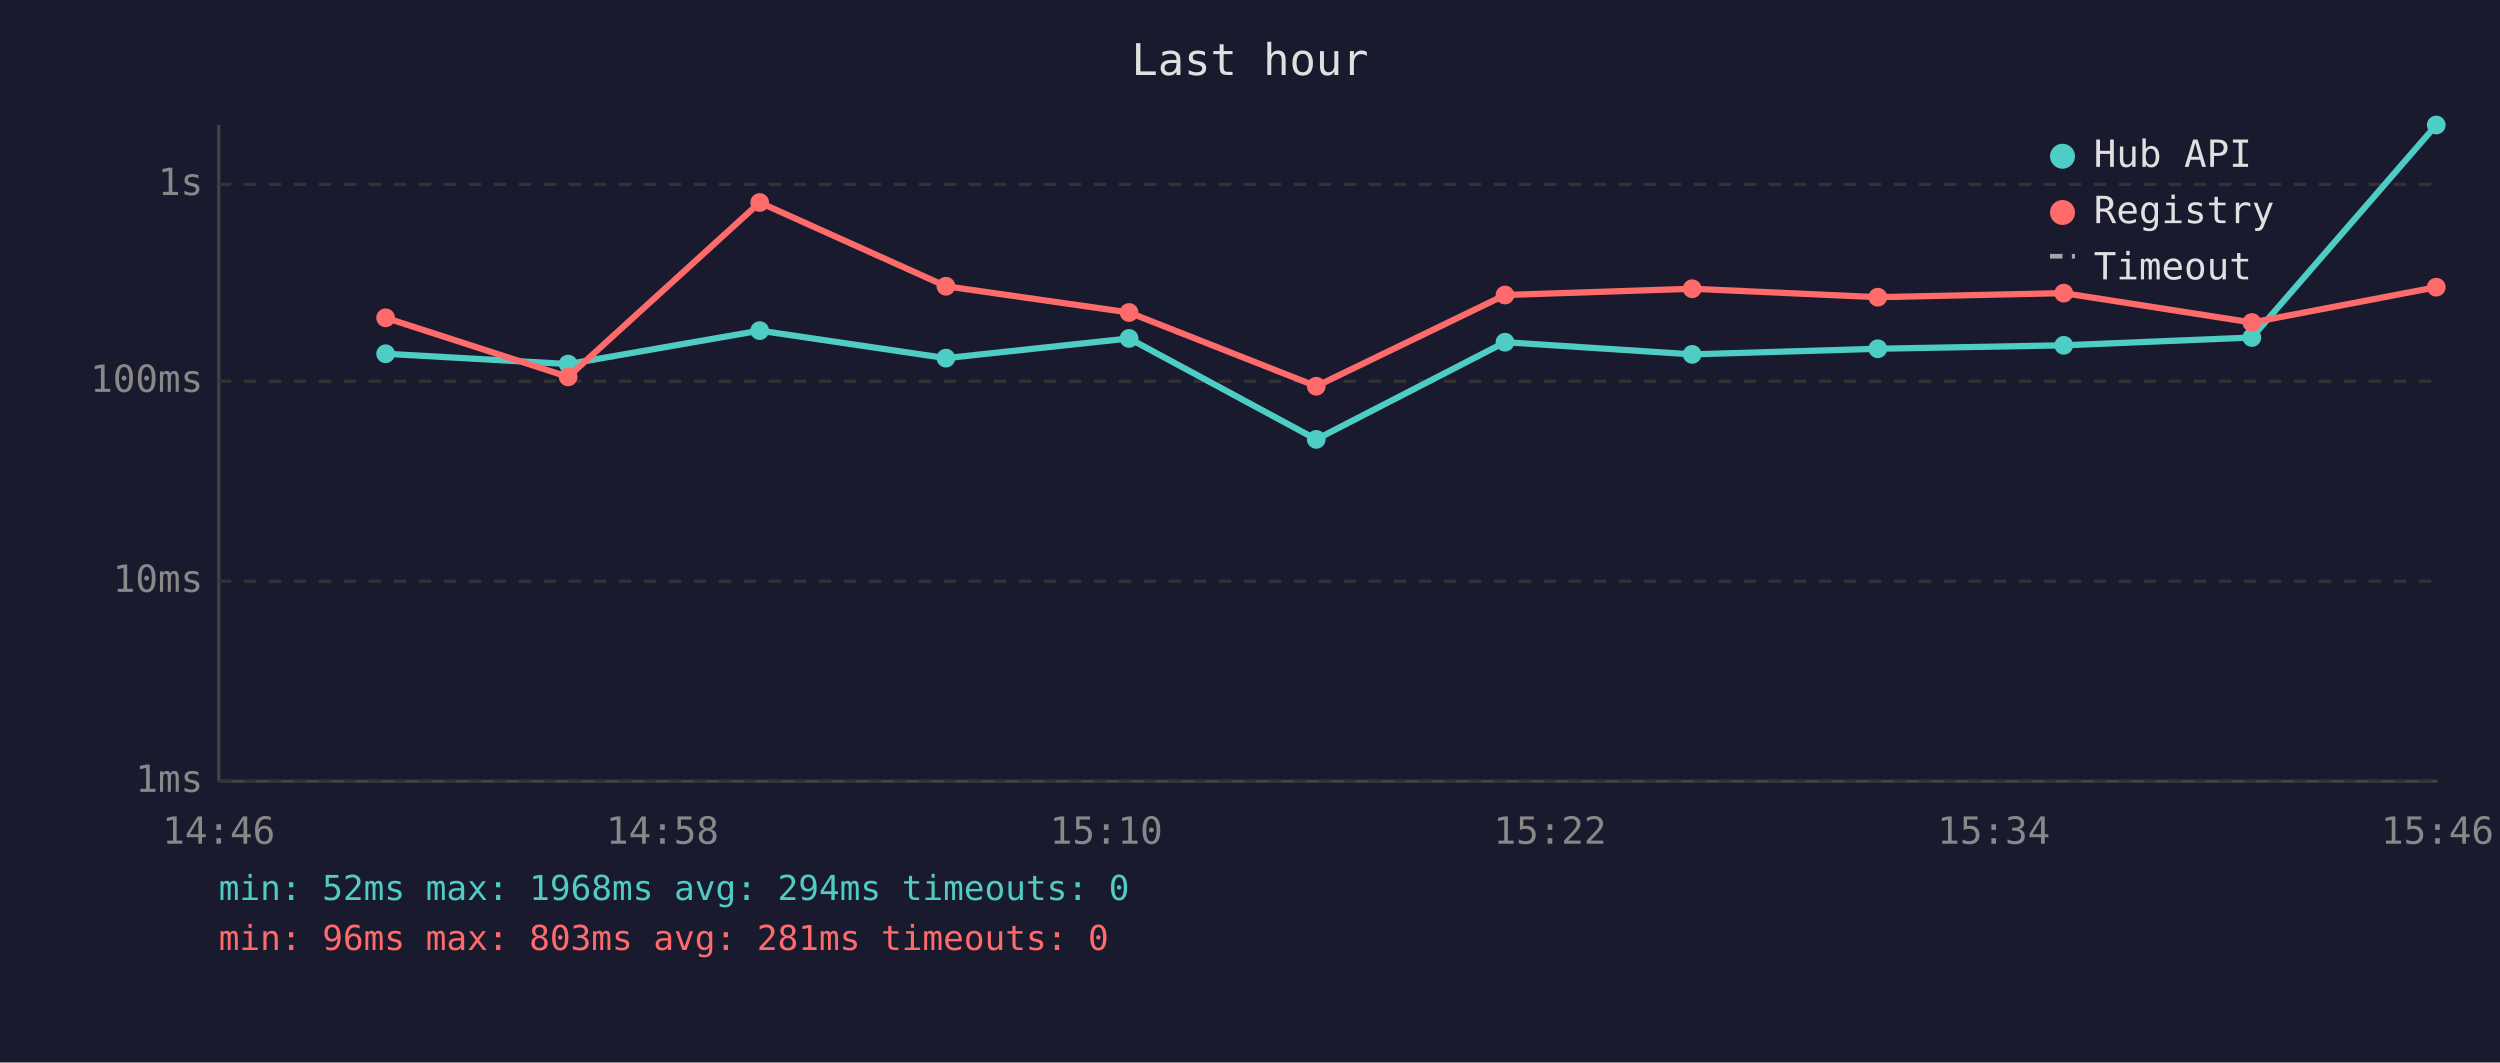
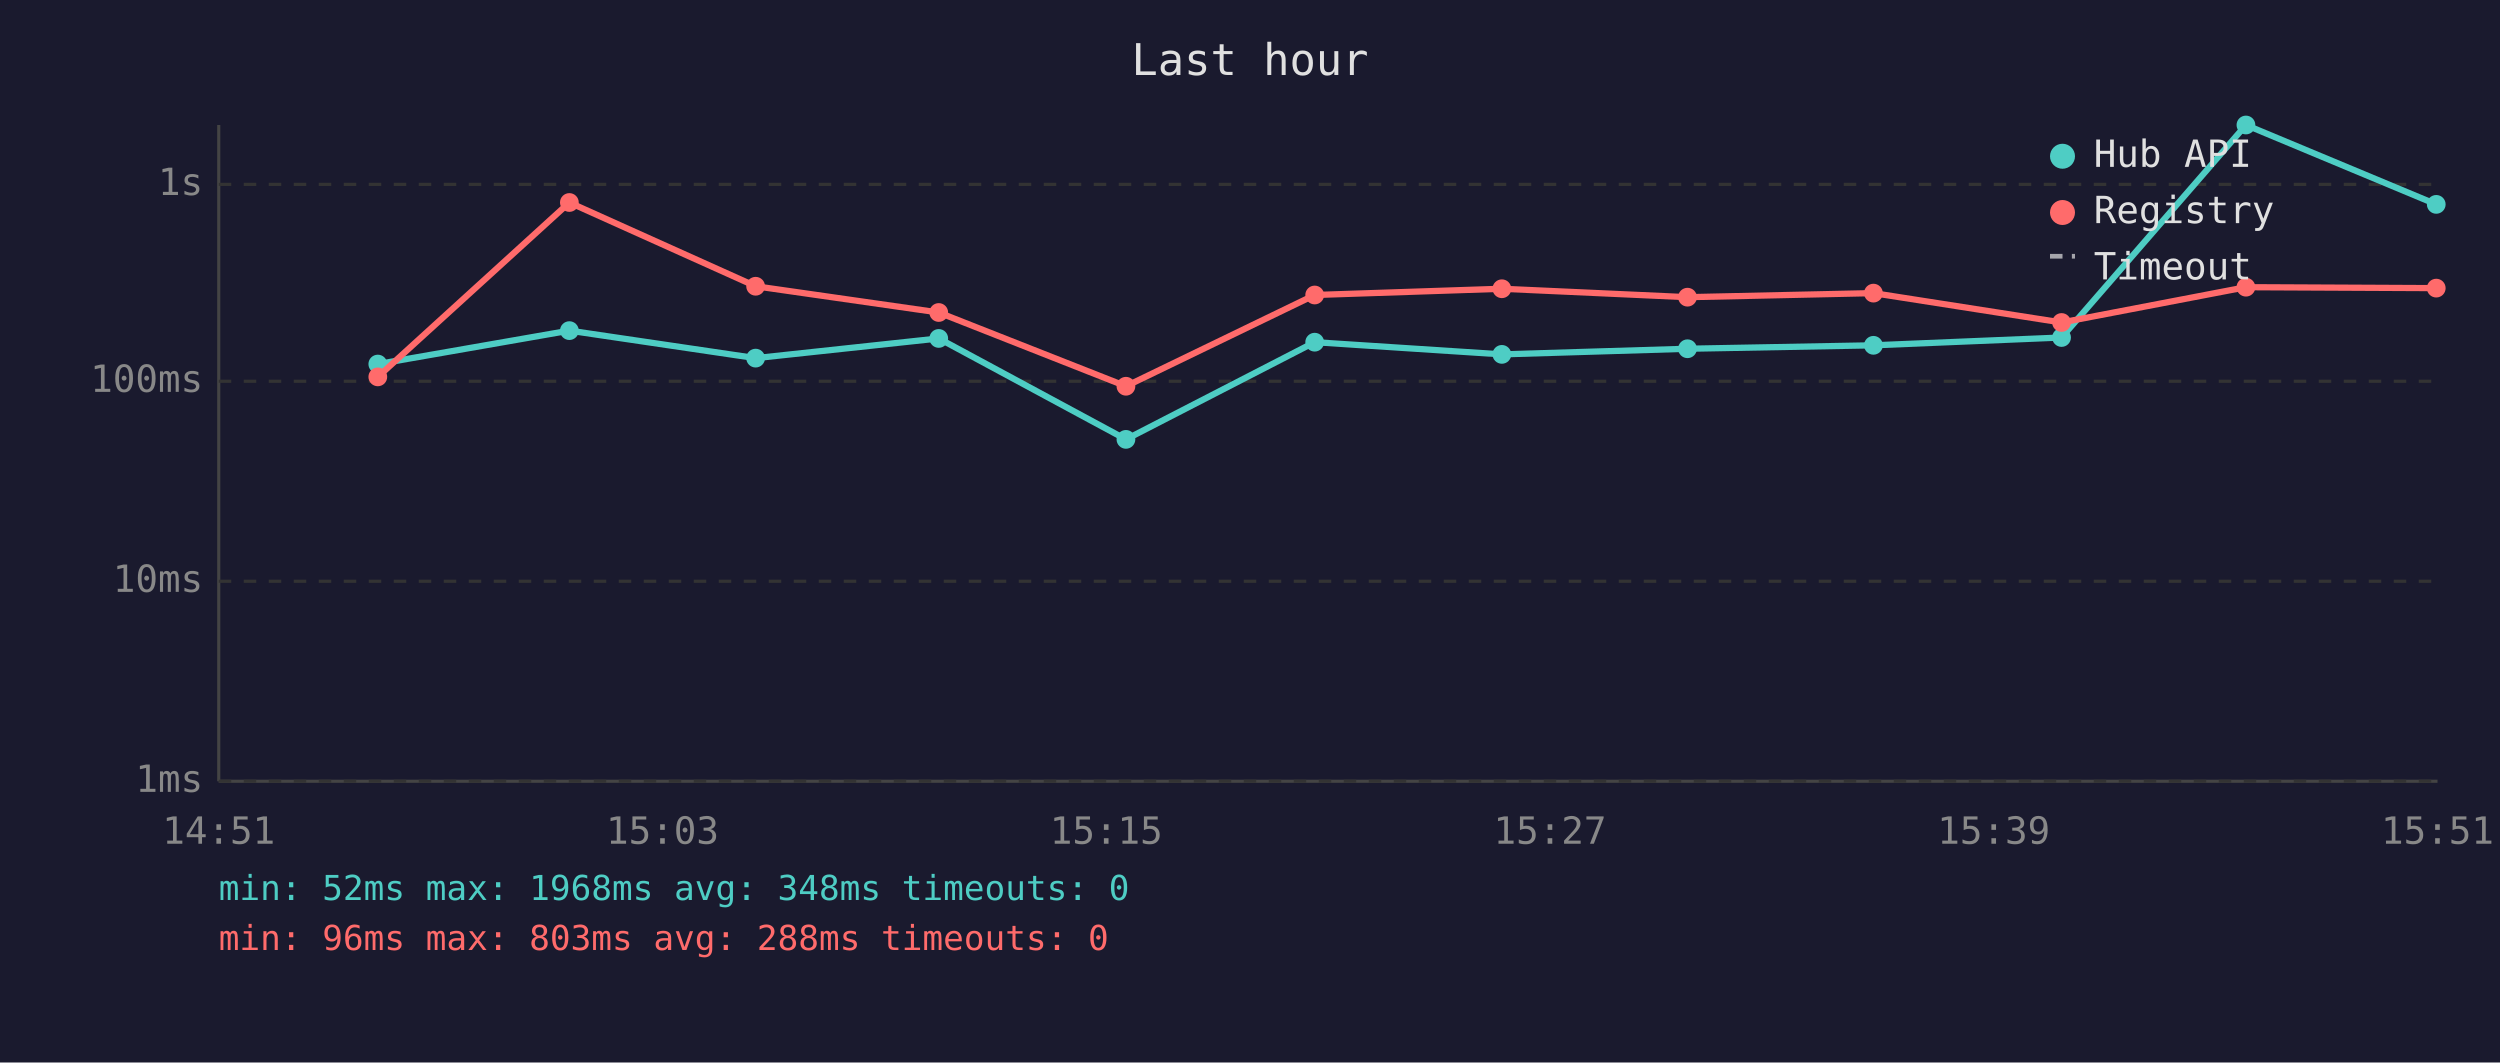
<svg xmlns="http://www.w3.org/2000/svg" viewBox="0 0 800 340" font-family="monospace" font-size="12">
  <rect width="800" height="340" fill="#1a1a2e" />
  <text x="400" y="24" fill="#e0e0e0" font-size="14" text-anchor="middle">Last hour</text>
  <line x1="70" y1="40" x2="70" y2="250" stroke="#444" stroke-width="1" />
  <line x1="70" y1="250" x2="780" y2="250" stroke="#444" stroke-width="1" />
  <line x1="70" y1="250" x2="780" y2="250" stroke="#333" stroke-width="1" stroke-dasharray="4" />
  <text x="65" y="250" fill="#888" text-anchor="end" dominant-baseline="middle">1ms</text>
  <line x1="70" y1="186" x2="780" y2="186" stroke="#333" stroke-width="1" stroke-dasharray="4" />
  <text x="65" y="186" fill="#888" text-anchor="end" dominant-baseline="middle">10ms</text>
  <line x1="70" y1="122" x2="780" y2="122" stroke="#333" stroke-width="1" stroke-dasharray="4" />
  <text x="65" y="122" fill="#888" text-anchor="end" dominant-baseline="middle">100ms</text>
  <line x1="70" y1="59" x2="780" y2="59" stroke="#333" stroke-width="1" stroke-dasharray="4" />
  <text x="65" y="59" fill="#888" text-anchor="end" dominant-baseline="middle">1s</text>
-   <text x="70" y="270" fill="#888" text-anchor="middle">14:46</text>
-   <text x="212" y="270" fill="#888" text-anchor="middle">14:58</text>
-   <text x="354" y="270" fill="#888" text-anchor="middle">15:10</text>
-   <text x="496" y="270" fill="#888" text-anchor="middle">15:22</text>
-   <text x="638" y="270" fill="#888" text-anchor="middle">15:34</text>
-   <text x="780" y="270" fill="#888" text-anchor="middle">15:46</text>
-   <polyline points="123.4,113.2 181.8,116.5 243.1,105.8 302.7,114.6 361.3,108.3 421.2,140.6 481.6,109.5 541.5,113.4 600.9,111.6 660.4,110.5 720.6,108.0 779.6,40.0" fill="none" stroke="#4ecdc4" stroke-width="2" opacity="1" />
-   <circle cx="123.4" cy="113.2" r="3" fill="#4ecdc4" />
-   <circle cx="181.8" cy="116.5" r="3" fill="#4ecdc4" />
-   <circle cx="243.1" cy="105.8" r="3" fill="#4ecdc4" />
-   <circle cx="302.7" cy="114.6" r="3" fill="#4ecdc4" />
-   <circle cx="361.3" cy="108.3" r="3" fill="#4ecdc4" />
-   <circle cx="421.2" cy="140.6" r="3" fill="#4ecdc4" />
-   <circle cx="481.6" cy="109.5" r="3" fill="#4ecdc4" />
-   <circle cx="541.5" cy="113.4" r="3" fill="#4ecdc4" />
-   <circle cx="600.9" cy="111.6" r="3" fill="#4ecdc4" />
-   <circle cx="660.4" cy="110.5" r="3" fill="#4ecdc4" />
-   <circle cx="720.6" cy="108.0" r="3" fill="#4ecdc4" />
-   <circle cx="779.6" cy="40.0" r="3" fill="#4ecdc4" />
-   <polyline points="123.4,101.7 181.8,120.6 243.1,64.8 302.7,91.6 361.3,100.0 421.2,123.6 481.6,94.4 541.5,92.4 600.9,95.1 660.4,93.8 720.6,103.2 779.6,91.9" fill="none" stroke="#ff6b6b" stroke-width="2" opacity="1" />
-   <circle cx="123.4" cy="101.7" r="3" fill="#ff6b6b" />
-   <circle cx="181.8" cy="120.6" r="3" fill="#ff6b6b" />
-   <circle cx="243.1" cy="64.8" r="3" fill="#ff6b6b" />
-   <circle cx="302.7" cy="91.6" r="3" fill="#ff6b6b" />
-   <circle cx="361.3" cy="100.0" r="3" fill="#ff6b6b" />
-   <circle cx="421.2" cy="123.6" r="3" fill="#ff6b6b" />
-   <circle cx="481.6" cy="94.4" r="3" fill="#ff6b6b" />
-   <circle cx="541.5" cy="92.4" r="3" fill="#ff6b6b" />
-   <circle cx="600.9" cy="95.1" r="3" fill="#ff6b6b" />
-   <circle cx="660.4" cy="93.8" r="3" fill="#ff6b6b" />
-   <circle cx="720.6" cy="103.2" r="3" fill="#ff6b6b" />
-   <circle cx="779.6" cy="91.9" r="3" fill="#ff6b6b" />
+   <text x="70" y="270" fill="#888" text-anchor="middle">14:51</text>
+   <text x="212" y="270" fill="#888" text-anchor="middle">15:03</text>
+   <text x="354" y="270" fill="#888" text-anchor="middle">15:15</text>
+   <text x="496" y="270" fill="#888" text-anchor="middle">15:27</text>
+   <text x="638" y="270" fill="#888" text-anchor="middle">15:39</text>
+   <text x="780" y="270" fill="#888" text-anchor="middle">15:51</text>
+   <polyline points="120.9,116.5 182.2,105.8 241.8,114.6 300.4,108.3 360.3,140.6 420.7,109.5 480.6,113.4 540.0,111.6 599.5,110.5 659.7,108.0 718.7,40.0 779.6,65.4" fill="none" stroke="#4ecdc4" stroke-width="2" opacity="1" />
+   <circle cx="120.9" cy="116.5" r="3" fill="#4ecdc4" />
+   <circle cx="182.2" cy="105.8" r="3" fill="#4ecdc4" />
+   <circle cx="241.8" cy="114.6" r="3" fill="#4ecdc4" />
+   <circle cx="300.4" cy="108.3" r="3" fill="#4ecdc4" />
+   <circle cx="360.3" cy="140.6" r="3" fill="#4ecdc4" />
+   <circle cx="420.7" cy="109.5" r="3" fill="#4ecdc4" />
+   <circle cx="480.6" cy="113.4" r="3" fill="#4ecdc4" />
+   <circle cx="540.0" cy="111.6" r="3" fill="#4ecdc4" />
+   <circle cx="599.5" cy="110.5" r="3" fill="#4ecdc4" />
+   <circle cx="659.7" cy="108.0" r="3" fill="#4ecdc4" />
+   <circle cx="718.7" cy="40.0" r="3" fill="#4ecdc4" />
+   <circle cx="779.6" cy="65.4" r="3" fill="#4ecdc4" />
+   <polyline points="120.9,120.6 182.2,64.8 241.8,91.6 300.4,100.0 360.3,123.6 420.7,94.4 480.6,92.4 540.0,95.1 599.5,93.8 659.7,103.2 718.7,91.9 779.6,92.2" fill="none" stroke="#ff6b6b" stroke-width="2" opacity="1" />
+   <circle cx="120.9" cy="120.6" r="3" fill="#ff6b6b" />
+   <circle cx="182.2" cy="64.8" r="3" fill="#ff6b6b" />
+   <circle cx="241.8" cy="91.6" r="3" fill="#ff6b6b" />
+   <circle cx="300.4" cy="100.0" r="3" fill="#ff6b6b" />
+   <circle cx="360.3" cy="123.6" r="3" fill="#ff6b6b" />
+   <circle cx="420.7" cy="94.4" r="3" fill="#ff6b6b" />
+   <circle cx="480.6" cy="92.4" r="3" fill="#ff6b6b" />
+   <circle cx="540.0" cy="95.1" r="3" fill="#ff6b6b" />
+   <circle cx="599.5" cy="93.8" r="3" fill="#ff6b6b" />
+   <circle cx="659.7" cy="103.2" r="3" fill="#ff6b6b" />
+   <circle cx="718.7" cy="91.9" r="3" fill="#ff6b6b" />
+   <circle cx="779.6" cy="92.2" r="3" fill="#ff6b6b" />
  <circle cx="660" cy="50" r="4" fill="#4ecdc4" />
  <text x="670" y="50" fill="#e0e0e0" dominant-baseline="middle">Hub API</text>
  <circle cx="660" cy="68" r="4" fill="#ff6b6b" />
  <text x="670" y="68" fill="#e0e0e0" dominant-baseline="middle">Registry</text>
  <line x1="656" y1="82" x2="664" y2="82" stroke="#e0e0e0" stroke-width="1.5" stroke-dasharray="4,3" opacity="0.7" />
  <text x="670" y="86" fill="#e0e0e0" dominant-baseline="middle">Timeout</text>
-   <text x="70" y="288" fill="#4ecdc4" font-size="11">min: 52ms  max: 1968ms  avg: 294ms  timeouts: 0</text>
-   <text x="70" y="304" fill="#ff6b6b" font-size="11">min: 96ms  max: 803ms  avg: 281ms  timeouts: 0</text>
+   <text x="70" y="288" fill="#4ecdc4" font-size="11">min: 52ms  max: 1968ms  avg: 348ms  timeouts: 0</text>
+   <text x="70" y="304" fill="#ff6b6b" font-size="11">min: 96ms  max: 803ms  avg: 288ms  timeouts: 0</text>
</svg>
